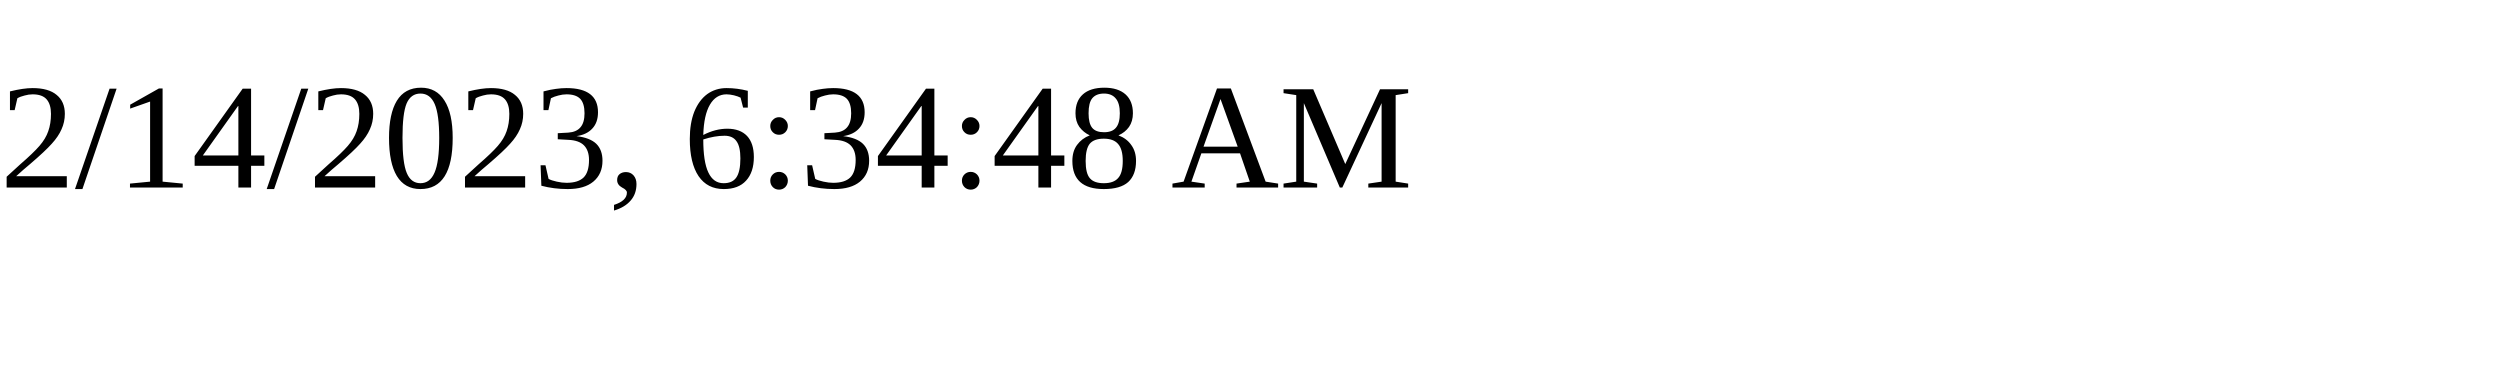
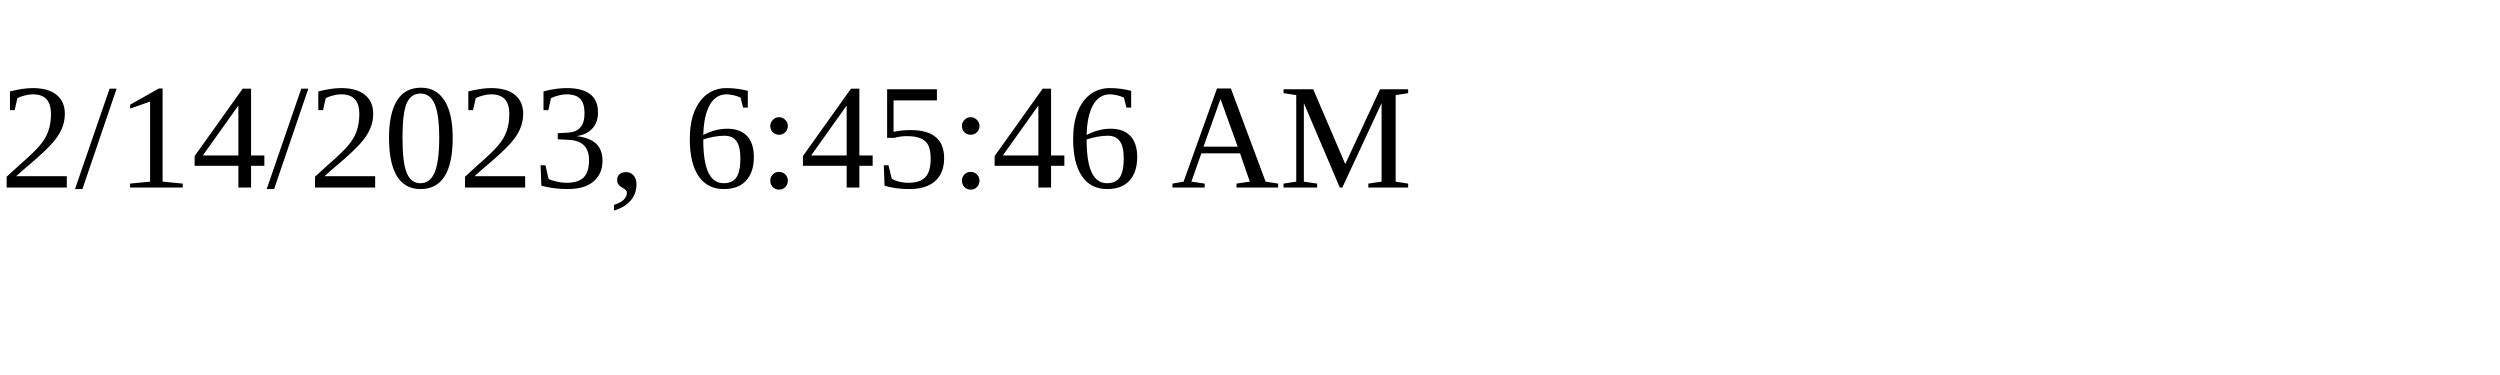
<svg xmlns="http://www.w3.org/2000/svg" height="30" width="200">
-   <text x="0" y="15">2/14/2023, 6:34:48 AM</text>
+   <text x="0" y="15">2/14/2023, 6:45:46 AM</text>
</svg>
